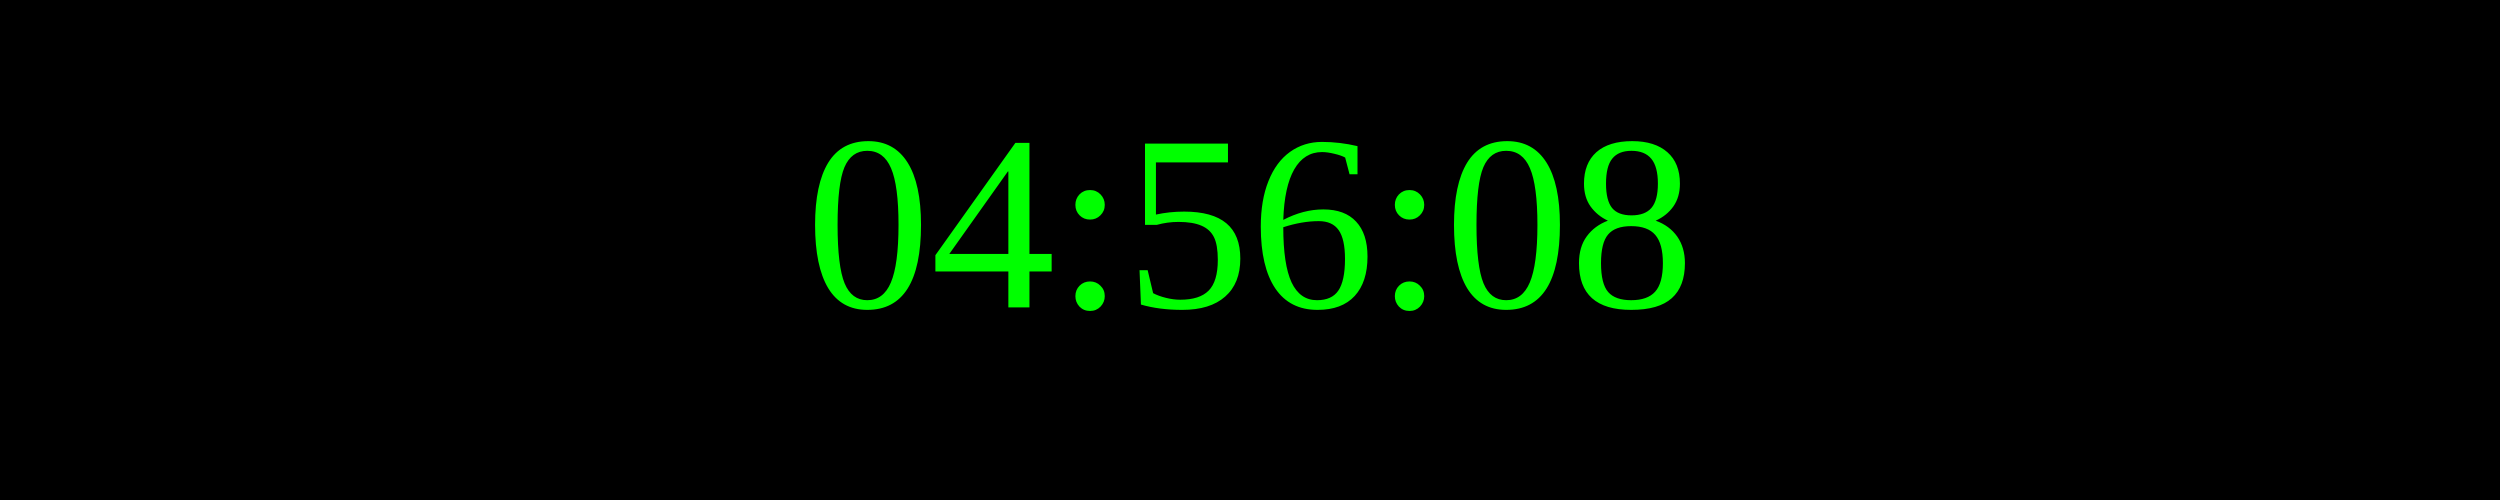
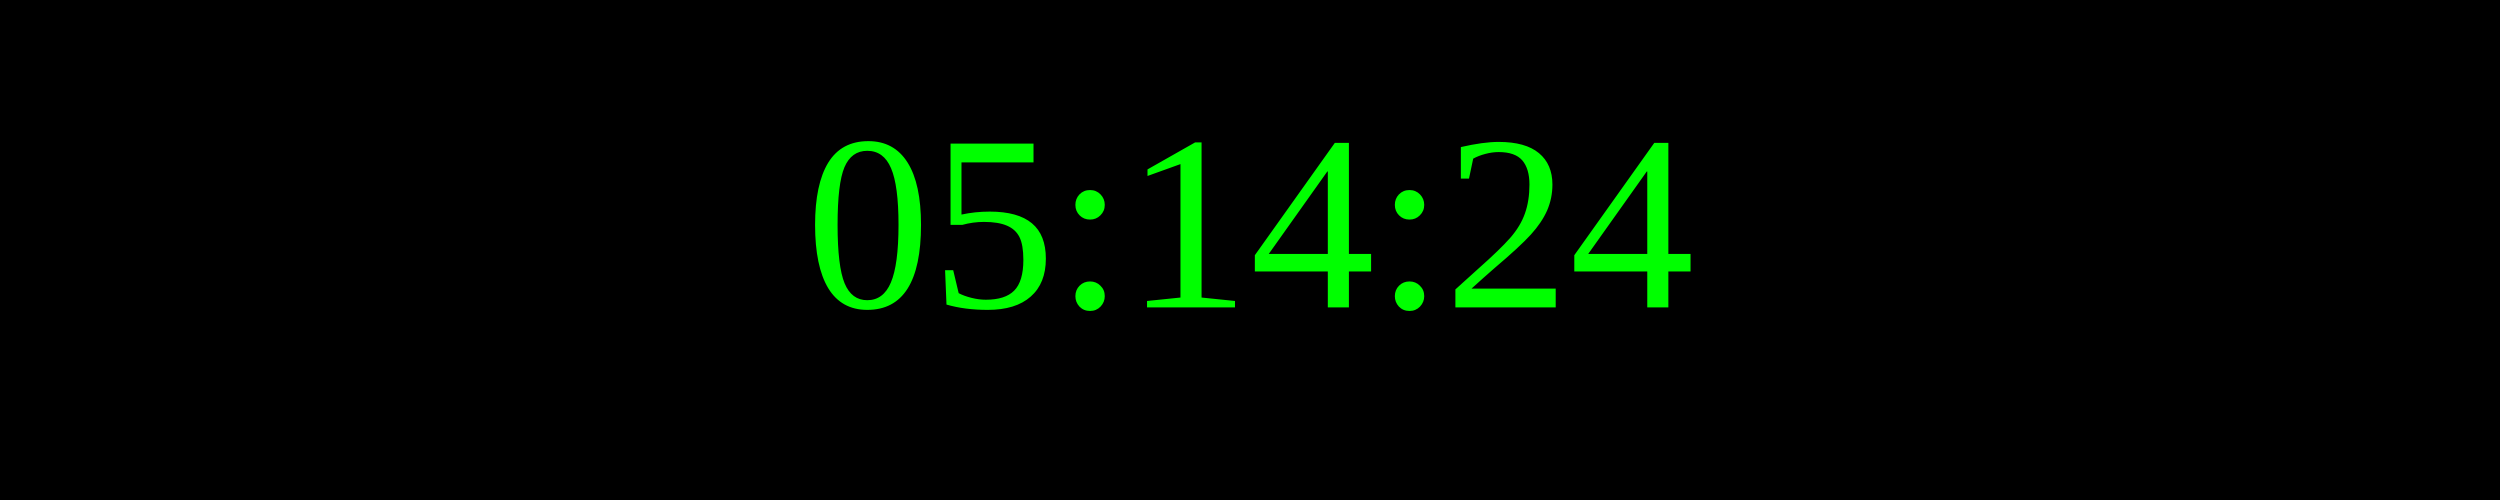
<svg xmlns="http://www.w3.org/2000/svg" width="250" height="50">
  <rect width="100%" height="100%" fill="black" />
  <text x="50%" y="50%" font-size="25" fill="lime" text-anchor="middle" dominant-baseline="middle">
- 04:56:08
+ 05:14:24
</text>
</svg>
